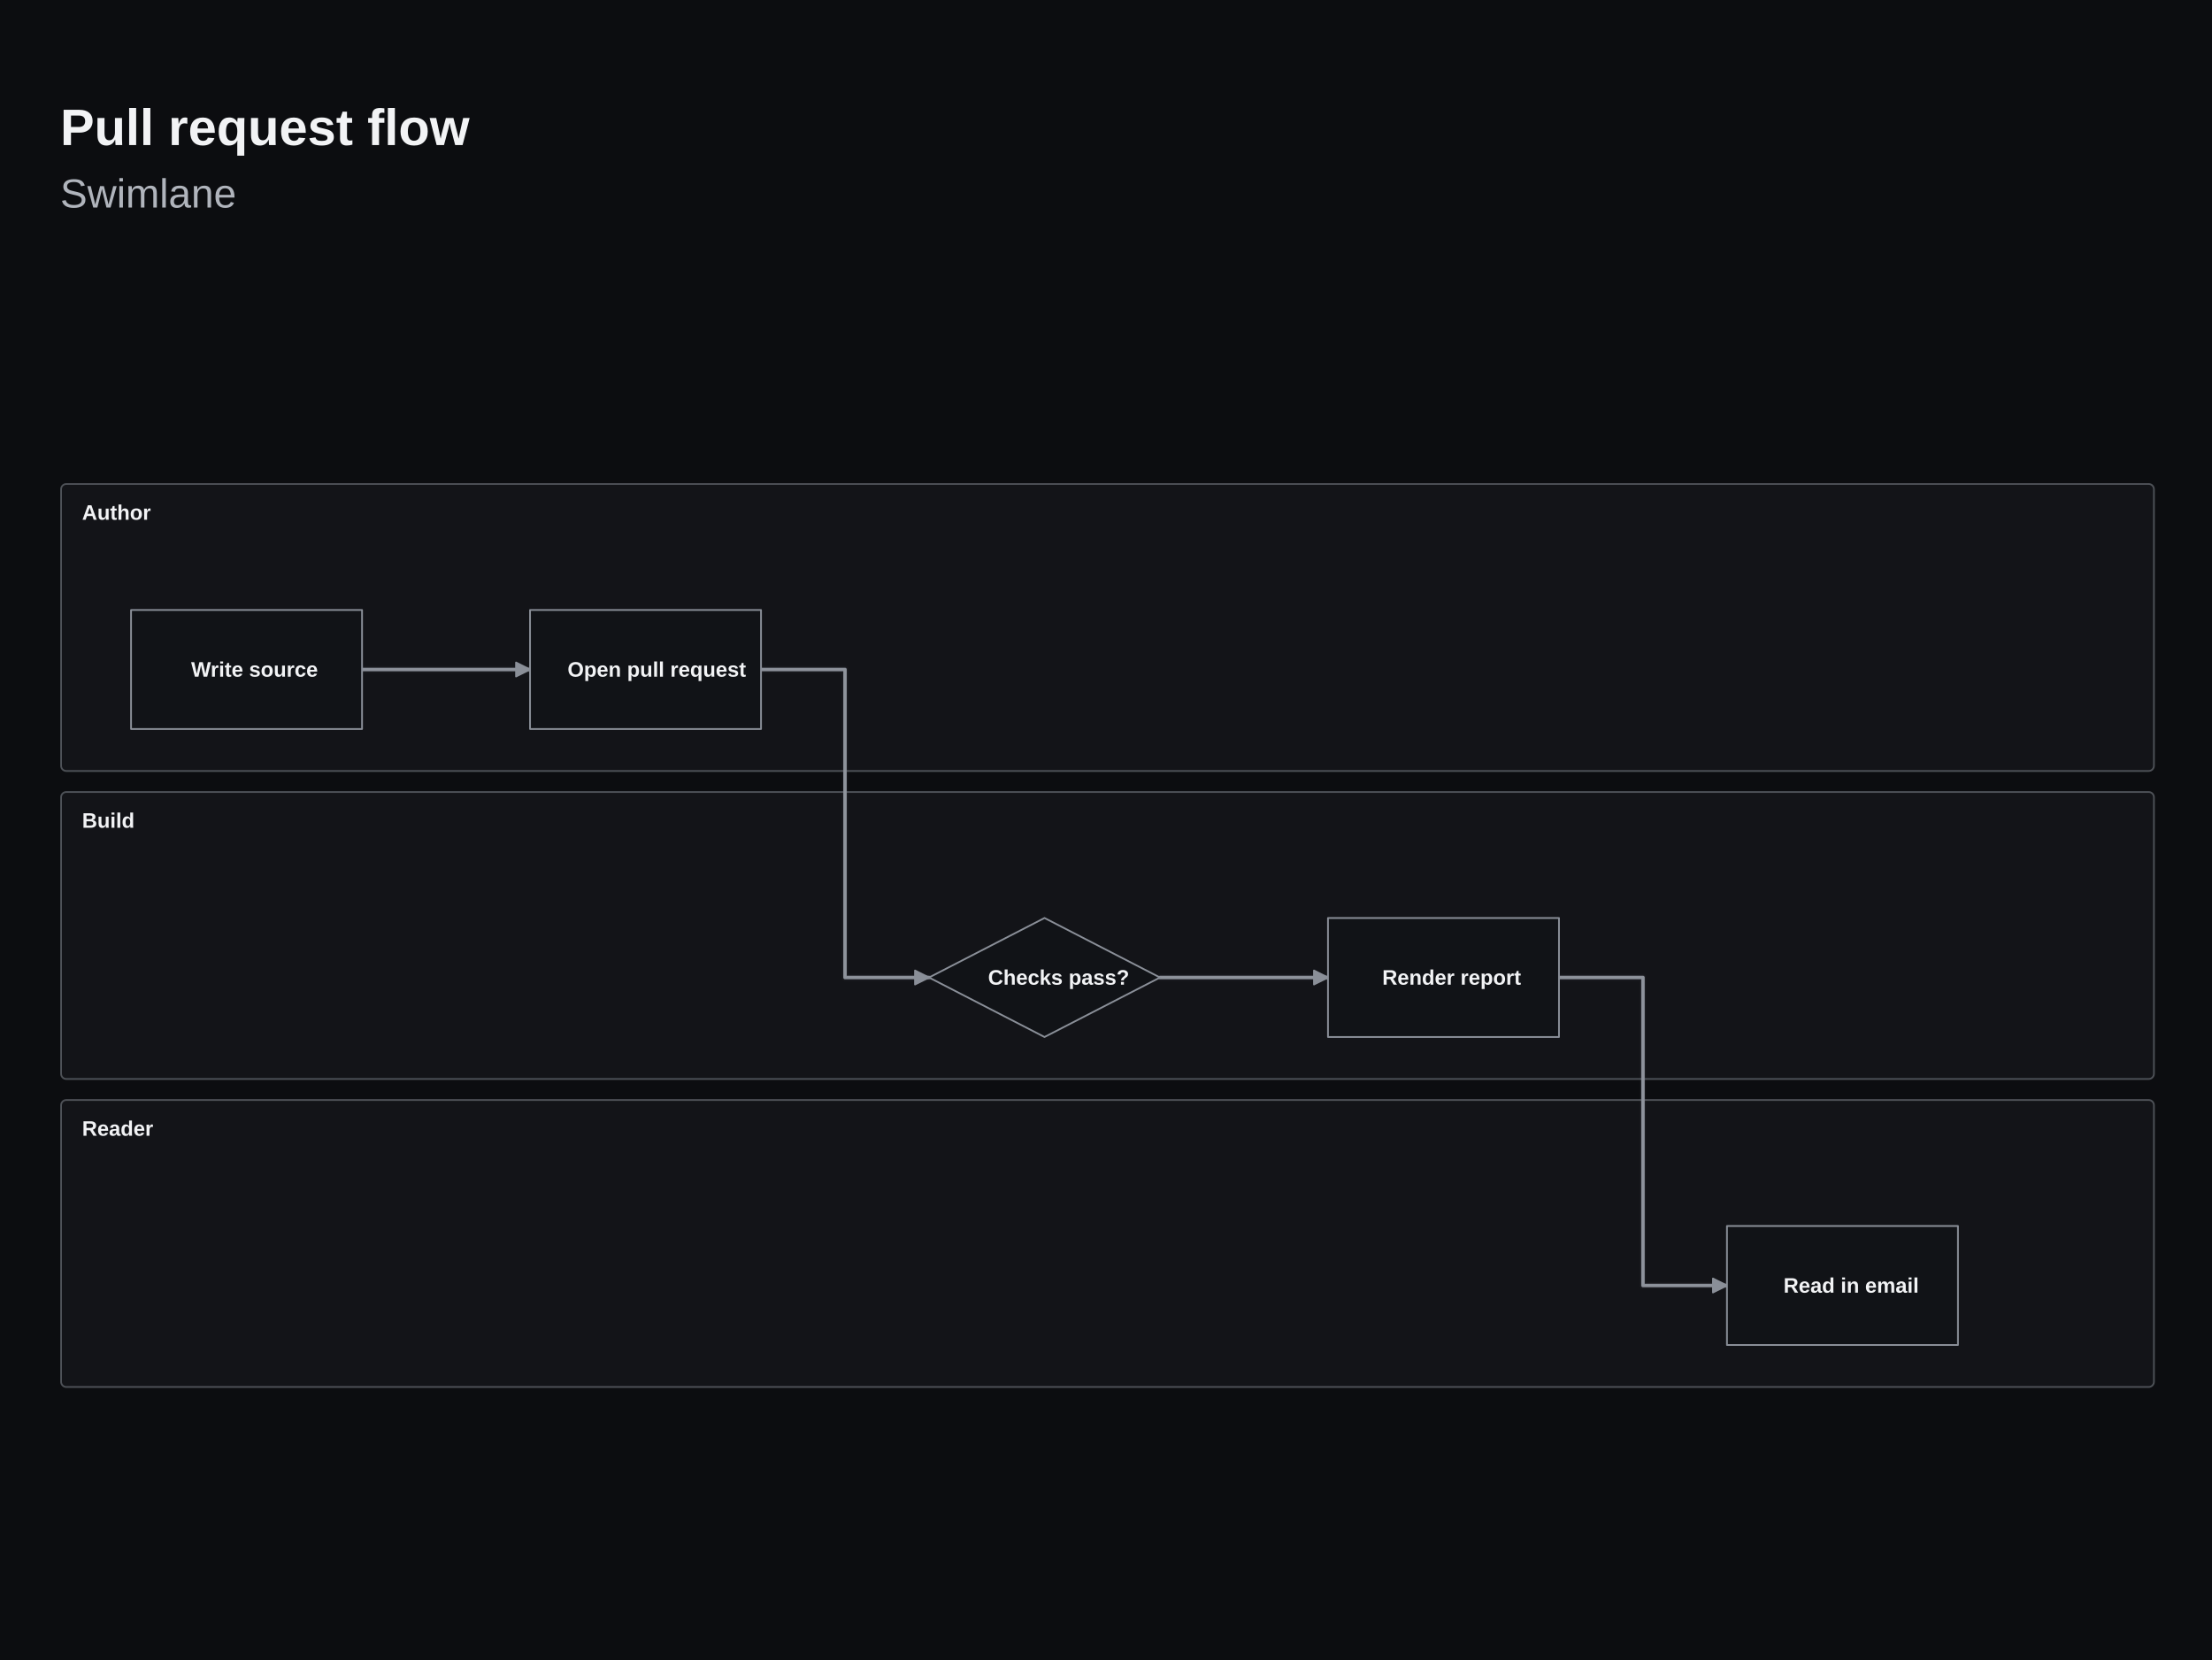
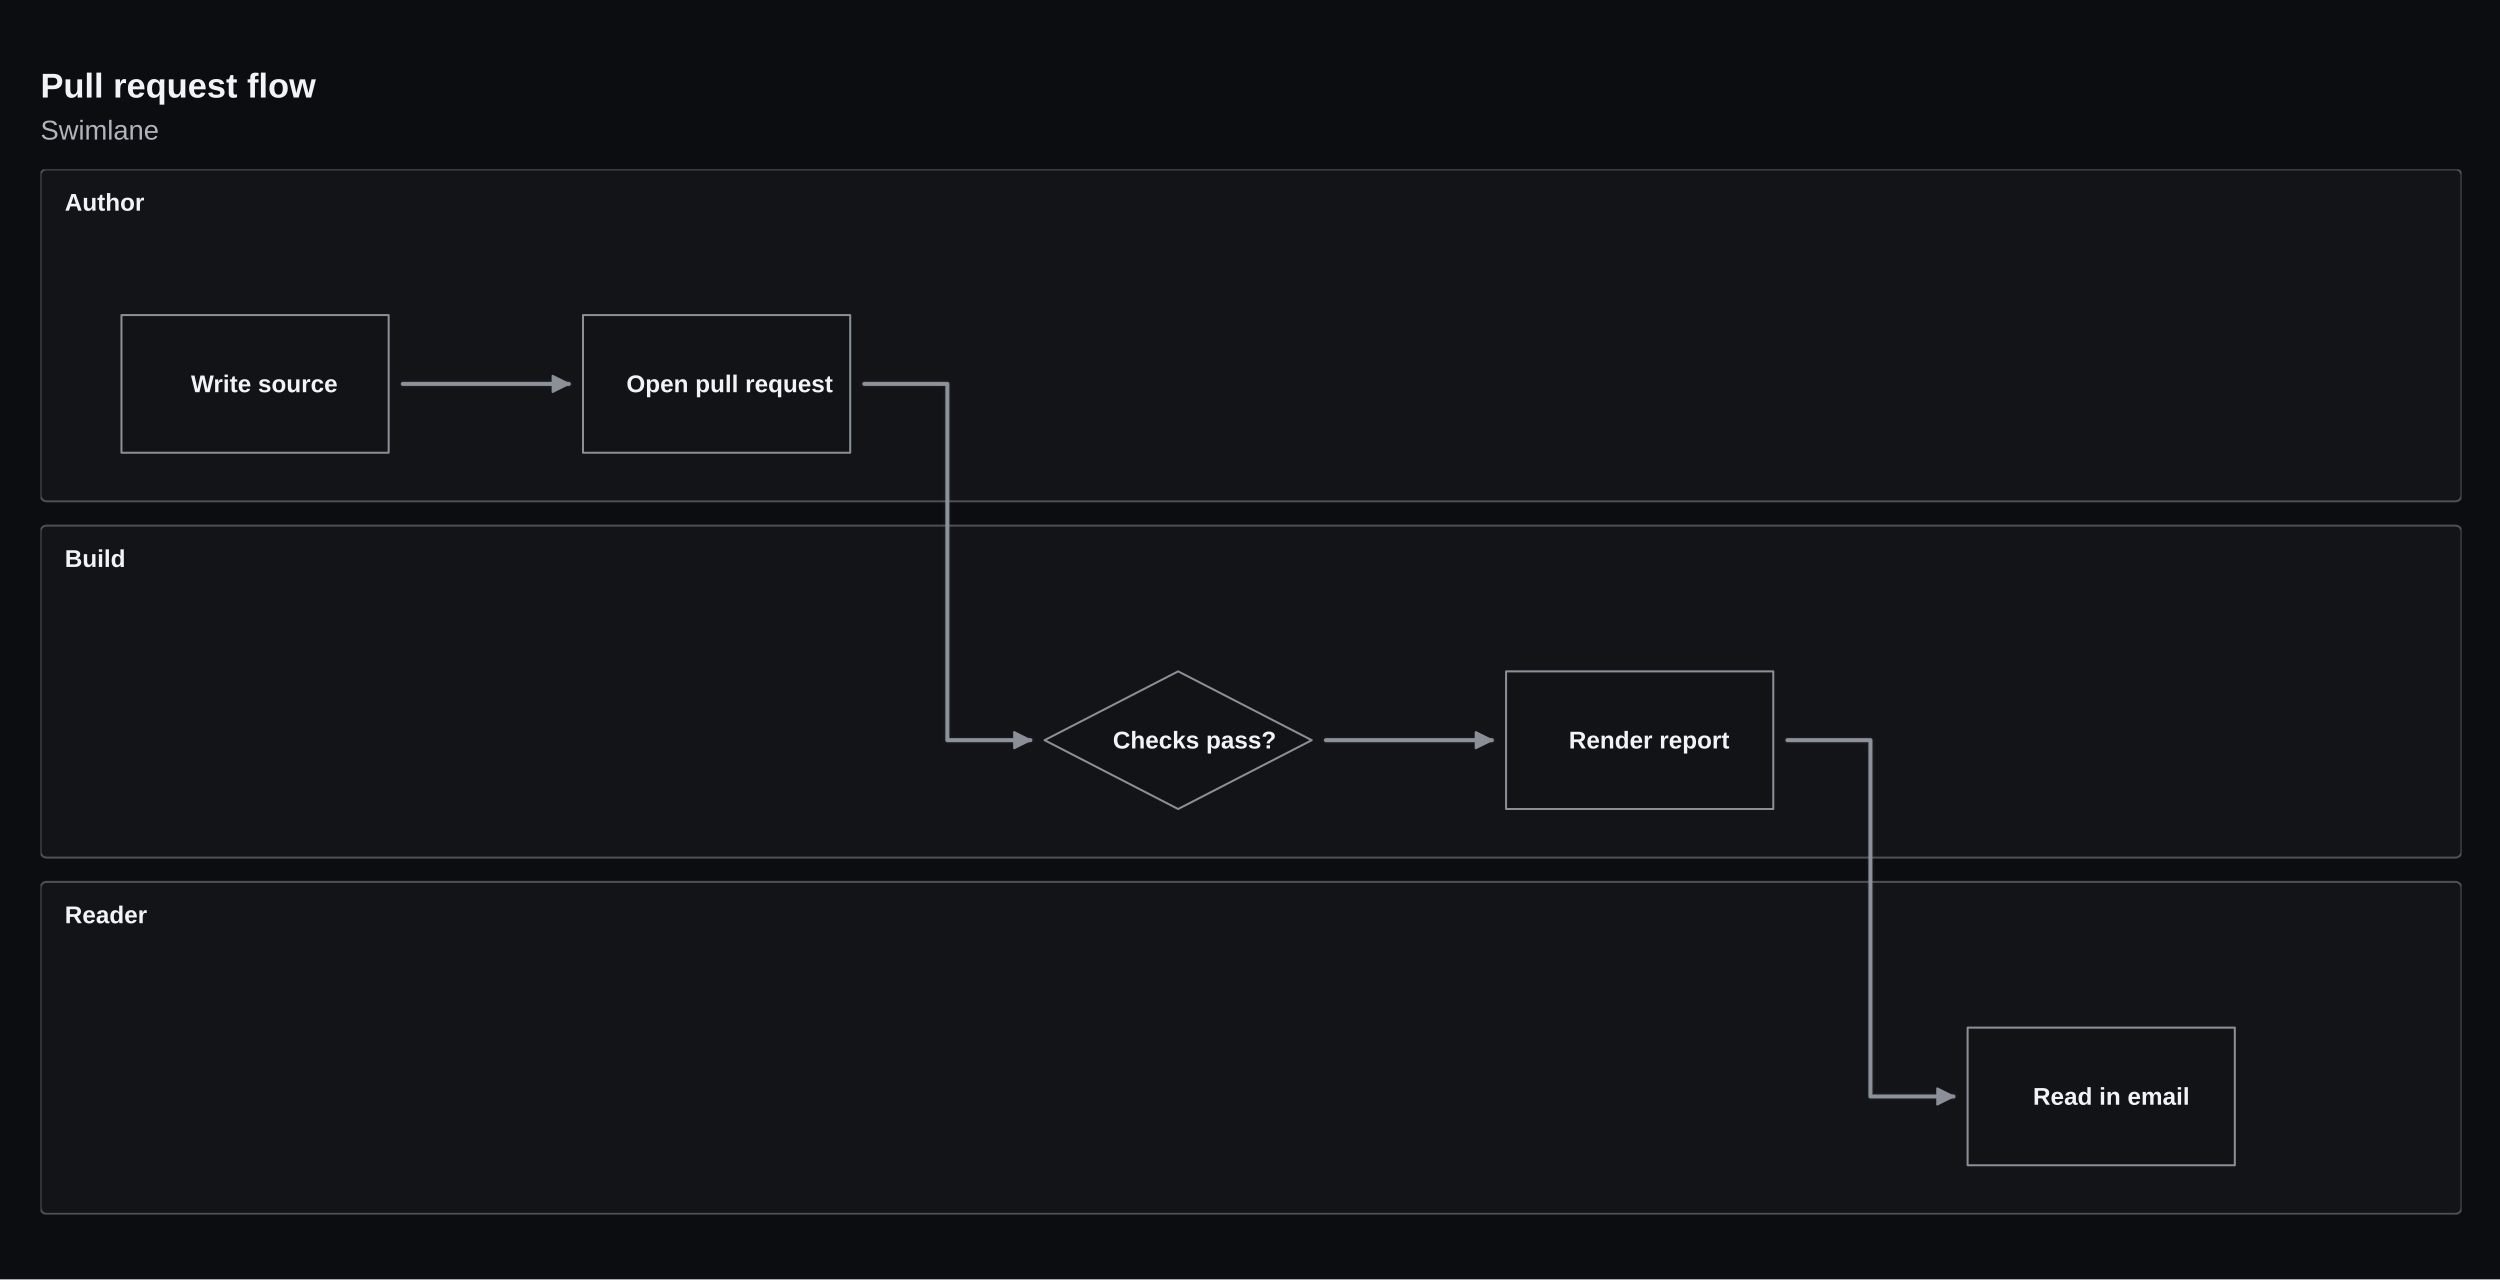
- <svg xmlns="http://www.w3.org/2000/svg" width="735" height="551" viewBox="12 0 735 551.3" stroke-linecap="round" stroke-linejoin="round" style="max-width:100%;height:auto;display:block" role="img" aria-label="Pull request flow" aria-labelledby="cfx-mm-swimlane-d-title" aria-describedby="cfx-mm-swimlane-d-description">
+ <svg xmlns="http://www.w3.org/2000/svg" width="1235" height="632" viewBox="12 0 1235 632" stroke-linecap="round" stroke-linejoin="round" style="max-width:100%;height:auto;display:block" role="img" aria-label="Pull request flow" aria-labelledby="cfx-mm-swimlane-d-title" aria-describedby="cfx-mm-swimlane-d-description">
  <defs>
    <clipPath id="cfx-mm-swimlane-d-clip-1" clipPathUnits="userSpaceOnUse">
-       <rect x="32" y="32" width="696" height="506" />
+       <rect x="32" y="32" width="1196" height="568" />
    </clipPath>
    <clipPath id="cfx-mm-swimlane-d-clip-10" clipPathUnits="userSpaceOnUse">
-       <rect x="32" y="83.65" width="696" height="454.35" />
+       <rect x="32" y="83.65" width="1196" height="516.35" />
    </clipPath>
  </defs>
-   <rect x="0" y="0" width="760" height="570" rx="0" data-cfx-role="background" fill="#0C0D10" stroke="none" stroke-width="1" />
+   <rect x="0" y="0" width="1260" height="632" rx="0" data-cfx-role="background" fill="#0C0D10" stroke="none" stroke-width="1" />
  <g clip-path="url(#cfx-mm-swimlane-d-clip-1)">
    <g data-cfx-role="frame-heading-source" data-cfx-authored-font-request="Calibri, Carlito, Segoe UI, Arial, system-ui, sans-serif|700|normal|17|">
      <g data-cfx-role="frame-heading">
        <text x="32" y="48.187" font-family="Calibri, Carlito, Segoe UI, Arial, system-ui, sans-serif" font-size="17" font-weight="700" font-style="normal" fill="#F2F3F5" xml:space="preserve" style="white-space:pre;font-language-override:normal;font-palette:normal">Pull request flow</text>
      </g>
    </g>
    <g data-cfx-role="frame-heading-source" data-cfx-authored-font-request="Calibri, Carlito, Segoe UI, Arial, system-ui, sans-serif|400|normal|13.5|">
      <g data-cfx-role="frame-heading">
        <text x="32" y="68.954" font-family="Calibri, Carlito, Segoe UI, Arial, system-ui, sans-serif" font-size="13.5" font-weight="400" font-style="normal" fill="#B0B4BC" xml:space="preserve" style="white-space:pre;font-language-override:normal;font-palette:normal">Swimlane</text>
      </g>
    </g>
  </g>
-   <g id="cfx-mm-swimlane-d-node-9" data-cfx-source-id="mermaid-flowchart" data-cfx-role="topology" class="cfx-topology" data-canvas-surface-style="Plain" data-cfx-active-scenario="" data-cfx-map-background-style="Dots" data-cfx-projection="" data-cfx-scenario-count="0" data-cfx-scenario-ids="" data-cfx-scenarios="[]" data-cfx-viewport="" data-chart-id="mermaid-flowchart" data-fit-content-to-viewport="true" data-header-style="Standard" data-layout-direction="LeftToRight" data-layout-mode="Swimlane" data-node-surface-style="Card" data-visual-style="Default">
+   <g id="cfx-mm-swimlane-d-node-9" data-cfx-source-id="mermaid-flowchart" data-cfx-role="topology" class="cfx-topology" data-canvas-surface-style="Plain" data-cfx-active-scenario="" data-cfx-map-background-style="Dots" data-cfx-projection="" data-cfx-scenario-count="0" data-cfx-scenario-ids="" data-cfx-scenarios="[]" data-cfx-viewport="" data-chart-id="mermaid-flowchart" data-fit-content-to-viewport="false" data-header-style="Standard" data-layout-direction="LeftToRight" data-layout-mode="Swimlane" data-node-surface-style="Card" data-visual-style="Default">
    <g clip-path="url(#cfx-mm-swimlane-d-clip-10)">
-       <g id="cfx-mm-swimlane-d-node-11" data-cfx-source-id="author" data-cfx-role="topology-group" class="cfx-topology__group cfx-mermaid-subgraph" data-cfx-meta-mermaid-id="author" data-cfx-meta-mermaid-nodes="A,B" data-cfx-meta-mermaid-order="0" data-cfx-meta-mermaid-source-line="5" data-cfx-meta-mermaid-title="Author" data-cfx-selected="false" data-cfx-status="Unknown" data-group-applied-layout-policy="Auto" data-group-color="" data-group-id="author" data-group-label="Author" data-group-layout-policy="Auto" data-group-symbol="" data-scenario-ids="" data-scenario-step-indices="">
-         <rect x="32.291" y="160.81" width="695.419" height="95.358" rx="1.744" data-cfx-role="topology-group-surface" fill="rgba(138,143,152,0.059)" stroke="rgba(138,143,152,0.502)" stroke-width="0.581" />
+       <g id="cfx-mm-swimlane-d-node-11" data-cfx-source-id="author" data-cfx-role="topology-group" class="cfx-topology__group cfx-mermaid-subgraph" data-cfx-meta-mermaid-direction="None" data-cfx-meta-mermaid-id="author" data-cfx-meta-mermaid-nodes="A,B" data-cfx-meta-mermaid-order="0" data-cfx-meta-mermaid-source-line="5" data-cfx-meta-mermaid-title="Author" data-cfx-selected="false" data-cfx-status="Unknown" data-group-applied-layout-policy="Auto" data-group-color="" data-group-id="author" data-group-label="Author" data-group-layout-direction="" data-group-layout-policy="Auto" data-group-symbol="" data-parent-group-id="" data-scenario-ids="" data-scenario-step-indices="">
+         <rect x="32" y="83.65" width="1196" height="164" rx="3" data-cfx-role="topology-group-surface" fill="rgba(138,143,152,0.059)" stroke="rgba(138,143,152,0.502)" stroke-width="1" />
        <g data-cfx-role="topology-group-label">
-           <text x="39.268" y="172.687" font-family="Calibri, Carlito, Segoe UI, Arial, system-ui, sans-serif" font-size="6.977" font-weight="600" font-style="normal" fill="#F2F3F5" xml:space="preserve" style="white-space:pre;font-language-override:normal;font-palette:normal">Author</text>
+           <text x="44" y="104.076" font-family="Calibri, Carlito, Segoe UI, Arial, system-ui, sans-serif" font-size="12" font-weight="600" font-style="normal" fill="#F2F3F5" xml:space="preserve" style="white-space:pre;font-language-override:normal;font-palette:normal">Author</text>
        </g>
      </g>
-       <g id="cfx-mm-swimlane-d-node-15" data-cfx-source-id="build" data-cfx-role="topology-group" class="cfx-topology__group cfx-mermaid-subgraph" data-cfx-meta-mermaid-id="build" data-cfx-meta-mermaid-nodes="C,D" data-cfx-meta-mermaid-order="1" data-cfx-meta-mermaid-source-line="8" data-cfx-meta-mermaid-title="Build" data-cfx-selected="false" data-cfx-status="Unknown" data-group-applied-layout-policy="Auto" data-group-color="" data-group-id="build" data-group-label="Build" data-group-layout-policy="Auto" data-group-symbol="" data-scenario-ids="" data-scenario-step-indices="">
-         <rect x="32.291" y="263.146" width="695.419" height="95.358" rx="1.744" data-cfx-role="topology-group-surface" fill="rgba(138,143,152,0.059)" stroke="rgba(138,143,152,0.502)" stroke-width="0.581" />
+       <g id="cfx-mm-swimlane-d-node-15" data-cfx-source-id="build" data-cfx-role="topology-group" class="cfx-topology__group cfx-mermaid-subgraph" data-cfx-meta-mermaid-direction="None" data-cfx-meta-mermaid-id="build" data-cfx-meta-mermaid-nodes="C,D" data-cfx-meta-mermaid-order="1" data-cfx-meta-mermaid-source-line="8" data-cfx-meta-mermaid-title="Build" data-cfx-selected="false" data-cfx-status="Unknown" data-group-applied-layout-policy="Auto" data-group-color="" data-group-id="build" data-group-label="Build" data-group-layout-direction="" data-group-layout-policy="Auto" data-group-symbol="" data-parent-group-id="" data-scenario-ids="" data-scenario-step-indices="">
+         <rect x="32" y="259.65" width="1196" height="164" rx="3" data-cfx-role="topology-group-surface" fill="rgba(138,143,152,0.059)" stroke="rgba(138,143,152,0.502)" stroke-width="1" />
        <g data-cfx-role="topology-group-label">
-           <text x="39.268" y="275.022" font-family="Calibri, Carlito, Segoe UI, Arial, system-ui, sans-serif" font-size="6.977" font-weight="600" font-style="normal" fill="#F2F3F5" xml:space="preserve" style="white-space:pre;font-language-override:normal;font-palette:normal">Build</text>
+           <text x="44" y="280.076" font-family="Calibri, Carlito, Segoe UI, Arial, system-ui, sans-serif" font-size="12" font-weight="600" font-style="normal" fill="#F2F3F5" xml:space="preserve" style="white-space:pre;font-language-override:normal;font-palette:normal">Build</text>
        </g>
      </g>
-       <g id="cfx-mm-swimlane-d-node-19" data-cfx-source-id="reader" data-cfx-role="topology-group" class="cfx-topology__group cfx-mermaid-subgraph" data-cfx-meta-mermaid-id="reader" data-cfx-meta-mermaid-nodes="E" data-cfx-meta-mermaid-order="2" data-cfx-meta-mermaid-source-line="11" data-cfx-meta-mermaid-title="Reader" data-cfx-selected="false" data-cfx-status="Unknown" data-group-applied-layout-policy="Auto" data-group-color="" data-group-id="reader" data-group-label="Reader" data-group-layout-policy="Auto" data-group-symbol="" data-scenario-ids="" data-scenario-step-indices="">
-         <rect x="32.291" y="365.482" width="695.419" height="95.358" rx="1.744" data-cfx-role="topology-group-surface" fill="rgba(138,143,152,0.059)" stroke="rgba(138,143,152,0.502)" stroke-width="0.581" />
+       <g id="cfx-mm-swimlane-d-node-19" data-cfx-source-id="reader" data-cfx-role="topology-group" class="cfx-topology__group cfx-mermaid-subgraph" data-cfx-meta-mermaid-direction="None" data-cfx-meta-mermaid-id="reader" data-cfx-meta-mermaid-nodes="E" data-cfx-meta-mermaid-order="2" data-cfx-meta-mermaid-source-line="11" data-cfx-meta-mermaid-title="Reader" data-cfx-selected="false" data-cfx-status="Unknown" data-group-applied-layout-policy="Auto" data-group-color="" data-group-id="reader" data-group-label="Reader" data-group-layout-direction="" data-group-layout-policy="Auto" data-group-symbol="" data-parent-group-id="" data-scenario-ids="" data-scenario-step-indices="">
+         <rect x="32" y="435.65" width="1196" height="164" rx="3" data-cfx-role="topology-group-surface" fill="rgba(138,143,152,0.059)" stroke="rgba(138,143,152,0.502)" stroke-width="1" />
        <g data-cfx-role="topology-group-label">
-           <text x="39.268" y="377.358" font-family="Calibri, Carlito, Segoe UI, Arial, system-ui, sans-serif" font-size="6.977" font-weight="600" font-style="normal" fill="#F2F3F5" xml:space="preserve" style="white-space:pre;font-language-override:normal;font-palette:normal">Reader</text>
+           <text x="44" y="456.076" font-family="Calibri, Carlito, Segoe UI, Arial, system-ui, sans-serif" font-size="12" font-weight="600" font-style="normal" fill="#F2F3F5" xml:space="preserve" style="white-space:pre;font-language-override:normal;font-palette:normal">Reader</text>
        </g>
      </g>
-       <g id="cfx-mm-swimlane-d-node-23" data-cfx-source-id="mermaid-edge-0" data-cfx-role="topology-edge" class="cfx-topology__edge" data-cfx-meta-mermaid-operator="--&gt;" data-cfx-meta-mermaid-order="0" data-cfx-meta-mermaid-source="A" data-cfx-meta-mermaid-source-column="2" data-cfx-meta-mermaid-source-line="6" data-cfx-meta-mermaid-target="B" data-cfx-selected="false" data-cfx-status="Unknown" data-direction="Forward" data-edge-color="" data-edge-dash-pattern="" data-edge-emphasis="Normal" data-edge-id="mermaid-edge-0" data-edge-kind="Dependency" data-edge-label="" data-edge-layout-inference="none" data-edge-line-style="Solid" data-edge-minimum-rank-span="1" data-edge-muted="false" data-edge-render-order="0" data-edge-routing-priority="0" data-edge-secondary-label="" data-edge-tertiary-label="" data-label-offset-x="0" data-label-offset-y="0" data-route-candidate-count="1" data-route-corridor="default" data-route-curve="Orthogonal" data-route-end-x="188.12030075187968" data-route-end-y="222.44404761904764" data-route-fallback-reason="not-obstacle-aware" data-route-label-obstacle-hits="0" data-route-lane="0" data-route-obstacle-count="6" data-route-obstacle-hits="0" data-route-offset="0" data-route-overlap-score="0" data-route-segment-count="3" data-route-start-x="132.30075187969925" data-route-start-y="222.44404761904764" data-route-strategy="Orthogonal" data-scenario-ids="" data-scenario-step-indices="" data-source-group-id="author" data-source-label="" data-source-marker="None" data-source-node-id="A" data-source-port="Auto" data-source-port-id="" data-target-group-id="author" data-target-label="" data-target-marker="Arrow" data-target-node-id="B" data-target-port="Auto" data-target-port-id="" data-waypoint-count="0">
-         <path d="M 132.301 222.444 L 160.211 222.444 L 160.211 222.444 L 188.12 222.444" data-cfx-role="topology-edge-line-ambient-halo" fill="none" stroke="rgba(138,143,152,0.016)" stroke-width="2.558" />
-         <path d="M 132.301 222.444 L 160.211 222.444 L 160.211 222.444 L 188.12 222.444" data-cfx-role="topology-edge-line-halo" fill="none" stroke="rgba(138,143,152,0.055)" stroke-width="1.861" />
-         <path d="M 132.301 222.444 L 160.211 222.444 L 160.211 222.444 L 188.12 222.444" data-cfx-role="topology-edge-line" fill="none" stroke="#8A8F98" stroke-width="1.163" />
-         <path d="M 132.301 222.444 L 160.211 222.444 L 160.211 222.444 L 188.12 222.444" data-cfx-role="topology-edge-line-highlight" fill="none" stroke="rgba(255,255,255,0.035)" stroke-width="0.581" />
-         <path d="M 188.12 222.444 L 183.469 220.118 L 183.469 224.77 Z" data-cfx-role="topology-marker" fill="#8A8F98" stroke="#8A8F98" stroke-width="0.581" fill-rule="evenodd" />
+       <g id="cfx-mm-swimlane-d-node-23" data-cfx-source-id="mermaid-edge-0" data-cfx-role="topology-edge" class="cfx-topology__edge" data-cfx-meta-mermaid-operator="--&gt;" data-cfx-meta-mermaid-order="0" data-cfx-meta-mermaid-source="A" data-cfx-meta-mermaid-source-column="2" data-cfx-meta-mermaid-source-line="6" data-cfx-meta-mermaid-target="B" data-cfx-selected="false" data-cfx-status="Unknown" data-direction="Forward" data-edge-color="" data-edge-dash-pattern="" data-edge-emphasis="Normal" data-edge-id="mermaid-edge-0" data-edge-kind="Dependency" data-edge-label="" data-edge-layout-inference="none" data-edge-line-style="Solid" data-edge-minimum-rank-span="1" data-edge-muted="false" data-edge-render-order="0" data-edge-routing-priority="0" data-edge-secondary-label="" data-edge-tertiary-label="" data-label-offset-x="0" data-label-offset-y="0" data-route-candidate-count="1" data-route-corridor="default" data-route-curve="Orthogonal" data-route-end-x="293" data-route-end-y="189.65" data-route-fallback-reason="not-obstacle-aware" data-route-label-obstacle-hits="0" data-route-lane="0" data-route-obstacle-count="6" data-route-obstacle-hits="0" data-route-offset="0" data-route-overlap-score="0" data-route-segment-count="3" data-route-start-x="211" data-route-start-y="189.65" data-route-strategy="Orthogonal" data-scenario-ids="" data-scenario-step-indices="" data-source-group-id="author" data-source-label="" data-source-marker="None" data-source-node-id="A" data-source-port="Auto" data-source-port-id="" data-target-group-id="author" data-target-label="" data-target-marker="Arrow" data-target-node-id="B" data-target-port="Auto" data-target-port-id="" data-waypoint-count="0">
+         <path d="M 211 189.65 L 252 189.65 L 252 189.65 L 293 189.65" data-cfx-role="topology-edge-line-ambient-halo" fill="none" stroke="rgba(138,143,152,0.016)" stroke-width="4.4" />
+         <path d="M 211 189.65 L 252 189.65 L 252 189.65 L 293 189.65" data-cfx-role="topology-edge-line-halo" fill="none" stroke="rgba(138,143,152,0.055)" stroke-width="3.2" />
+         <path d="M 211 189.65 L 252 189.65 L 252 189.65 L 293 189.65" data-cfx-role="topology-edge-line" fill="none" stroke="#8A8F98" stroke-width="2" />
+         <path d="M 211 189.65 L 252 189.65 L 252 189.65 L 293 189.65" data-cfx-role="topology-edge-line-highlight" fill="none" stroke="rgba(255,255,255,0.035)" stroke-width="1" />
+         <path d="M 293 189.65 L 285 185.65 L 285 193.65 Z" data-cfx-role="topology-marker" fill="#8A8F98" stroke="#8A8F98" stroke-width="1" fill-rule="evenodd" />
      </g>
-       <g id="cfx-mm-swimlane-d-node-30" data-cfx-source-id="mermaid-edge-1" data-cfx-role="topology-edge" class="cfx-topology__edge" data-cfx-meta-mermaid-operator="--&gt;" data-cfx-meta-mermaid-order="1" data-cfx-meta-mermaid-source="C" data-cfx-meta-mermaid-source-column="2" data-cfx-meta-mermaid-source-line="9" data-cfx-meta-mermaid-target="D" data-cfx-selected="false" data-cfx-status="Unknown" data-direction="Forward" data-edge-color="" data-edge-dash-pattern="" data-edge-emphasis="Normal" data-edge-id="mermaid-edge-1" data-edge-kind="Dependency" data-edge-label="" data-edge-layout-inference="none" data-edge-line-style="Solid" data-edge-minimum-rank-span="1" data-edge-muted="false" data-edge-render-order="1" data-edge-routing-priority="0" data-edge-secondary-label="" data-edge-tertiary-label="" data-label-offset-x="0" data-label-offset-y="0" data-route-candidate-count="1" data-route-corridor="default" data-route-curve="Orthogonal" data-route-end-x="453.2631578947368" data-route-end-y="324.77988721804513" data-route-fallback-reason="not-obstacle-aware" data-route-label-obstacle-hits="0" data-route-lane="0" data-route-obstacle-count="6" data-route-obstacle-hits="0" data-route-offset="0" data-route-overlap-score="0" data-route-segment-count="3" data-route-start-x="397.44360902255636" data-route-start-y="324.77988721804513" data-route-strategy="Orthogonal" data-scenario-ids="" data-scenario-step-indices="" data-source-group-id="build" data-source-label="" data-source-marker="None" data-source-node-id="C" data-source-port="Auto" data-source-port-id="" data-target-group-id="build" data-target-label="" data-target-marker="Arrow" data-target-node-id="D" data-target-port="Auto" data-target-port-id="" data-waypoint-count="0">
-         <path d="M 397.444 324.78 L 425.353 324.78 L 425.353 324.78 L 453.263 324.78" data-cfx-role="topology-edge-line-ambient-halo" fill="none" stroke="rgba(138,143,152,0.016)" stroke-width="2.558" />
-         <path d="M 397.444 324.78 L 425.353 324.78 L 425.353 324.78 L 453.263 324.78" data-cfx-role="topology-edge-line-halo" fill="none" stroke="rgba(138,143,152,0.055)" stroke-width="1.861" />
-         <path d="M 397.444 324.78 L 425.353 324.78 L 425.353 324.78 L 453.263 324.78" data-cfx-role="topology-edge-line" fill="none" stroke="#8A8F98" stroke-width="1.163" />
-         <path d="M 397.444 324.78 L 425.353 324.78 L 425.353 324.78 L 453.263 324.78" data-cfx-role="topology-edge-line-highlight" fill="none" stroke="rgba(255,255,255,0.035)" stroke-width="0.581" />
-         <path d="M 453.263 324.78 L 448.612 322.454 L 448.612 327.106 Z" data-cfx-role="topology-marker" fill="#8A8F98" stroke="#8A8F98" stroke-width="0.581" fill-rule="evenodd" />
+       <g id="cfx-mm-swimlane-d-node-30" data-cfx-source-id="mermaid-edge-1" data-cfx-role="topology-edge" class="cfx-topology__edge" data-cfx-meta-mermaid-operator="--&gt;" data-cfx-meta-mermaid-order="1" data-cfx-meta-mermaid-source="C" data-cfx-meta-mermaid-source-column="2" data-cfx-meta-mermaid-source-line="9" data-cfx-meta-mermaid-target="D" data-cfx-selected="false" data-cfx-status="Unknown" data-direction="Forward" data-edge-color="" data-edge-dash-pattern="" data-edge-emphasis="Normal" data-edge-id="mermaid-edge-1" data-edge-kind="Dependency" data-edge-label="" data-edge-layout-inference="none" data-edge-line-style="Solid" data-edge-minimum-rank-span="1" data-edge-muted="false" data-edge-render-order="1" data-edge-routing-priority="0" data-edge-secondary-label="" data-edge-tertiary-label="" data-label-offset-x="0" data-label-offset-y="0" data-route-candidate-count="1" data-route-corridor="default" data-route-curve="Orthogonal" data-route-end-x="749" data-route-end-y="365.65" data-route-fallback-reason="not-obstacle-aware" data-route-label-obstacle-hits="0" data-route-lane="0" data-route-obstacle-count="6" data-route-obstacle-hits="0" data-route-offset="0" data-route-overlap-score="0" data-route-segment-count="3" data-route-start-x="667" data-route-start-y="365.65" data-route-strategy="Orthogonal" data-scenario-ids="" data-scenario-step-indices="" data-source-group-id="build" data-source-label="" data-source-marker="None" data-source-node-id="C" data-source-port="Auto" data-source-port-id="" data-target-group-id="build" data-target-label="" data-target-marker="Arrow" data-target-node-id="D" data-target-port="Auto" data-target-port-id="" data-waypoint-count="0">
+         <path d="M 667 365.65 L 708 365.65 L 708 365.65 L 749 365.65" data-cfx-role="topology-edge-line-ambient-halo" fill="none" stroke="rgba(138,143,152,0.016)" stroke-width="4.4" />
+         <path d="M 667 365.65 L 708 365.65 L 708 365.65 L 749 365.65" data-cfx-role="topology-edge-line-halo" fill="none" stroke="rgba(138,143,152,0.055)" stroke-width="3.2" />
+         <path d="M 667 365.65 L 708 365.65 L 708 365.65 L 749 365.65" data-cfx-role="topology-edge-line" fill="none" stroke="#8A8F98" stroke-width="2" />
+         <path d="M 667 365.65 L 708 365.65 L 708 365.65 L 749 365.65" data-cfx-role="topology-edge-line-highlight" fill="none" stroke="rgba(255,255,255,0.035)" stroke-width="1" />
+         <path d="M 749 365.65 L 741 361.65 L 741 369.65 Z" data-cfx-role="topology-marker" fill="#8A8F98" stroke="#8A8F98" stroke-width="1" fill-rule="evenodd" />
      </g>
-       <g id="cfx-mm-swimlane-d-node-37" data-cfx-source-id="mermaid-edge-2" data-cfx-role="topology-edge" class="cfx-topology__edge" data-cfx-meta-mermaid-operator="--&gt;" data-cfx-meta-mermaid-order="2" data-cfx-meta-mermaid-source="B" data-cfx-meta-mermaid-source-column="1" data-cfx-meta-mermaid-source-line="14" data-cfx-meta-mermaid-target="C" data-cfx-selected="false" data-cfx-status="Unknown" data-direction="Forward" data-edge-color="" data-edge-dash-pattern="" data-edge-emphasis="Normal" data-edge-id="mermaid-edge-2" data-edge-kind="Dependency" data-edge-label="" data-edge-layout-inference="none" data-edge-line-style="Solid" data-edge-minimum-rank-span="1" data-edge-muted="false" data-edge-render-order="2" data-edge-routing-priority="0" data-edge-secondary-label="" data-edge-tertiary-label="" data-label-offset-x="0" data-label-offset-y="0" data-route-candidate-count="1" data-route-corridor="default" data-route-curve="Orthogonal" data-route-end-x="320.69172932330827" data-route-end-y="324.77988721804513" data-route-fallback-reason="not-obstacle-aware" data-route-label-obstacle-hits="0" data-route-lane="0" data-route-obstacle-count="6" data-route-obstacle-hits="0" data-route-offset="0" data-route-overlap-score="0" data-route-segment-count="3" data-route-start-x="264.8721804511278" data-route-start-y="222.44404761904764" data-route-strategy="Orthogonal" data-scenario-ids="" data-scenario-step-indices="" data-source-group-id="author" data-source-label="" data-source-marker="None" data-source-node-id="B" data-source-port="Auto" data-source-port-id="" data-target-group-id="build" data-target-label="" data-target-marker="Arrow" data-target-node-id="C" data-target-port="Auto" data-target-port-id="" data-waypoint-count="0">
-         <path d="M 264.872 222.444 L 292.782 222.444 L 292.782 324.78 L 320.692 324.78" data-cfx-role="topology-edge-line-ambient-halo" fill="none" stroke="rgba(138,143,152,0.016)" stroke-width="2.558" />
-         <path d="M 264.872 222.444 L 292.782 222.444 L 292.782 324.78 L 320.692 324.78" data-cfx-role="topology-edge-line-halo" fill="none" stroke="rgba(138,143,152,0.055)" stroke-width="1.861" />
-         <path d="M 264.872 222.444 L 292.782 222.444 L 292.782 324.78 L 320.692 324.78" data-cfx-role="topology-edge-line" fill="none" stroke="#8A8F98" stroke-width="1.163" />
-         <path d="M 264.872 222.444 L 292.782 222.444 L 292.782 324.78 L 320.692 324.78" data-cfx-role="topology-edge-line-highlight" fill="none" stroke="rgba(255,255,255,0.035)" stroke-width="0.581" />
-         <path d="M 320.692 324.78 L 316.04 322.454 L 316.04 327.106 Z" data-cfx-role="topology-marker" fill="#8A8F98" stroke="#8A8F98" stroke-width="0.581" fill-rule="evenodd" />
+       <g id="cfx-mm-swimlane-d-node-37" data-cfx-source-id="mermaid-edge-2" data-cfx-role="topology-edge" class="cfx-topology__edge" data-cfx-meta-mermaid-operator="--&gt;" data-cfx-meta-mermaid-order="2" data-cfx-meta-mermaid-source="B" data-cfx-meta-mermaid-source-column="1" data-cfx-meta-mermaid-source-line="14" data-cfx-meta-mermaid-target="C" data-cfx-selected="false" data-cfx-status="Unknown" data-direction="Forward" data-edge-color="" data-edge-dash-pattern="" data-edge-emphasis="Normal" data-edge-id="mermaid-edge-2" data-edge-kind="Dependency" data-edge-label="" data-edge-layout-inference="none" data-edge-line-style="Solid" data-edge-minimum-rank-span="1" data-edge-muted="false" data-edge-render-order="2" data-edge-routing-priority="0" data-edge-secondary-label="" data-edge-tertiary-label="" data-label-offset-x="0" data-label-offset-y="0" data-route-candidate-count="1" data-route-corridor="default" data-route-curve="Orthogonal" data-route-end-x="521" data-route-end-y="365.65" data-route-fallback-reason="not-obstacle-aware" data-route-label-obstacle-hits="0" data-route-lane="0" data-route-obstacle-count="6" data-route-obstacle-hits="0" data-route-offset="0" data-route-overlap-score="0" data-route-segment-count="3" data-route-start-x="439" data-route-start-y="189.65" data-route-strategy="Orthogonal" data-scenario-ids="" data-scenario-step-indices="" data-source-group-id="author" data-source-label="" data-source-marker="None" data-source-node-id="B" data-source-port="Auto" data-source-port-id="" data-target-group-id="build" data-target-label="" data-target-marker="Arrow" data-target-node-id="C" data-target-port="Auto" data-target-port-id="" data-waypoint-count="0">
+         <path d="M 439 189.65 L 480 189.65 L 480 365.65 L 521 365.65" data-cfx-role="topology-edge-line-ambient-halo" fill="none" stroke="rgba(138,143,152,0.016)" stroke-width="4.4" />
+         <path d="M 439 189.65 L 480 189.65 L 480 365.65 L 521 365.65" data-cfx-role="topology-edge-line-halo" fill="none" stroke="rgba(138,143,152,0.055)" stroke-width="3.2" />
+         <path d="M 439 189.65 L 480 189.65 L 480 365.65 L 521 365.65" data-cfx-role="topology-edge-line" fill="none" stroke="#8A8F98" stroke-width="2" />
+         <path d="M 439 189.65 L 480 189.65 L 480 365.65 L 521 365.65" data-cfx-role="topology-edge-line-highlight" fill="none" stroke="rgba(255,255,255,0.035)" stroke-width="1" />
+         <path d="M 521 365.65 L 513 361.65 L 513 369.65 Z" data-cfx-role="topology-marker" fill="#8A8F98" stroke="#8A8F98" stroke-width="1" fill-rule="evenodd" />
      </g>
-       <g id="cfx-mm-swimlane-d-node-44" data-cfx-source-id="mermaid-edge-3" data-cfx-role="topology-edge" class="cfx-topology__edge" data-cfx-meta-mermaid-operator="--&gt;" data-cfx-meta-mermaid-order="3" data-cfx-meta-mermaid-source="D" data-cfx-meta-mermaid-source-column="1" data-cfx-meta-mermaid-source-line="15" data-cfx-meta-mermaid-target="E" data-cfx-selected="false" data-cfx-status="Unknown" data-direction="Forward" data-edge-color="" data-edge-dash-pattern="" data-edge-emphasis="Normal" data-edge-id="mermaid-edge-3" data-edge-kind="Dependency" data-edge-label="" data-edge-layout-inference="none" data-edge-line-style="Solid" data-edge-minimum-rank-span="1" data-edge-muted="false" data-edge-render-order="3" data-edge-routing-priority="0" data-edge-secondary-label="" data-edge-tertiary-label="" data-label-offset-x="0" data-label-offset-y="0" data-route-candidate-count="1" data-route-corridor="default" data-route-curve="Orthogonal" data-route-end-x="585.8345864661654" data-route-end-y="427.1157268170426" data-route-fallback-reason="not-obstacle-aware" data-route-label-obstacle-hits="0" data-route-lane="0" data-route-obstacle-count="6" data-route-obstacle-hits="0" data-route-offset="0" data-route-overlap-score="0" data-route-segment-count="3" data-route-start-x="530.015037593985" data-route-start-y="324.77988721804513" data-route-strategy="Orthogonal" data-scenario-ids="" data-scenario-step-indices="" data-source-group-id="build" data-source-label="" data-source-marker="None" data-source-node-id="D" data-source-port="Auto" data-source-port-id="" data-target-group-id="reader" data-target-label="" data-target-marker="Arrow" data-target-node-id="E" data-target-port="Auto" data-target-port-id="" data-waypoint-count="0">
-         <path d="M 530.015 324.78 L 557.925 324.78 L 557.925 427.116 L 585.835 427.116" data-cfx-role="topology-edge-line-ambient-halo" fill="none" stroke="rgba(138,143,152,0.016)" stroke-width="2.558" />
-         <path d="M 530.015 324.78 L 557.925 324.78 L 557.925 427.116 L 585.835 427.116" data-cfx-role="topology-edge-line-halo" fill="none" stroke="rgba(138,143,152,0.055)" stroke-width="1.861" />
-         <path d="M 530.015 324.78 L 557.925 324.78 L 557.925 427.116 L 585.835 427.116" data-cfx-role="topology-edge-line" fill="none" stroke="#8A8F98" stroke-width="1.163" />
-         <path d="M 530.015 324.78 L 557.925 324.78 L 557.925 427.116 L 585.835 427.116" data-cfx-role="topology-edge-line-highlight" fill="none" stroke="rgba(255,255,255,0.035)" stroke-width="0.581" />
-         <path d="M 585.835 427.116 L 581.183 424.79 L 581.183 429.442 Z" data-cfx-role="topology-marker" fill="#8A8F98" stroke="#8A8F98" stroke-width="0.581" fill-rule="evenodd" />
+       <g id="cfx-mm-swimlane-d-node-44" data-cfx-source-id="mermaid-edge-3" data-cfx-role="topology-edge" class="cfx-topology__edge" data-cfx-meta-mermaid-operator="--&gt;" data-cfx-meta-mermaid-order="3" data-cfx-meta-mermaid-source="D" data-cfx-meta-mermaid-source-column="1" data-cfx-meta-mermaid-source-line="15" data-cfx-meta-mermaid-target="E" data-cfx-selected="false" data-cfx-status="Unknown" data-direction="Forward" data-edge-color="" data-edge-dash-pattern="" data-edge-emphasis="Normal" data-edge-id="mermaid-edge-3" data-edge-kind="Dependency" data-edge-label="" data-edge-layout-inference="none" data-edge-line-style="Solid" data-edge-minimum-rank-span="1" data-edge-muted="false" data-edge-render-order="3" data-edge-routing-priority="0" data-edge-secondary-label="" data-edge-tertiary-label="" data-label-offset-x="0" data-label-offset-y="0" data-route-candidate-count="1" data-route-corridor="default" data-route-curve="Orthogonal" data-route-end-x="977" data-route-end-y="541.65" data-route-fallback-reason="not-obstacle-aware" data-route-label-obstacle-hits="0" data-route-lane="0" data-route-obstacle-count="6" data-route-obstacle-hits="0" data-route-offset="0" data-route-overlap-score="0" data-route-segment-count="3" data-route-start-x="895" data-route-start-y="365.65" data-route-strategy="Orthogonal" data-scenario-ids="" data-scenario-step-indices="" data-source-group-id="build" data-source-label="" data-source-marker="None" data-source-node-id="D" data-source-port="Auto" data-source-port-id="" data-target-group-id="reader" data-target-label="" data-target-marker="Arrow" data-target-node-id="E" data-target-port="Auto" data-target-port-id="" data-waypoint-count="0">
+         <path d="M 895 365.65 L 936 365.65 L 936 541.65 L 977 541.65" data-cfx-role="topology-edge-line-ambient-halo" fill="none" stroke="rgba(138,143,152,0.016)" stroke-width="4.4" />
+         <path d="M 895 365.65 L 936 365.65 L 936 541.65 L 977 541.65" data-cfx-role="topology-edge-line-halo" fill="none" stroke="rgba(138,143,152,0.055)" stroke-width="3.2" />
+         <path d="M 895 365.65 L 936 365.65 L 936 541.65 L 977 541.65" data-cfx-role="topology-edge-line" fill="none" stroke="#8A8F98" stroke-width="2" />
+         <path d="M 895 365.65 L 936 365.65 L 936 541.65 L 977 541.65" data-cfx-role="topology-edge-line-highlight" fill="none" stroke="rgba(255,255,255,0.035)" stroke-width="1" />
+         <path d="M 977 541.65 L 969 537.65 L 969 545.65 Z" data-cfx-role="topology-marker" fill="#8A8F98" stroke="#8A8F98" stroke-width="1" fill-rule="evenodd" />
      </g>
      <g id="cfx-mm-swimlane-d-node-51" data-cfx-source-id="A" data-cfx-role="topology-node" class="cfx-topology__node cfx-mermaid-node cfx-mermaid-shape-rectangle" data-cfx-meta-layer="0" data-cfx-meta-mermaid-id="A" data-cfx-meta-mermaid-label="Write source" data-cfx-meta-mermaid-layer="0" data-cfx-meta-mermaid-order="0" data-cfx-meta-mermaid-shape="Rectangle" data-cfx-meta-mermaid-shapetoken="rectangle" data-cfx-meta-mermaid-source-column="2" data-cfx-meta-mermaid-source-line="6" data-cfx-meta-mermaid-subgraph="author" data-cfx-selected="false" data-cfx-status="Unknown" data-group-id="author" data-group-label="Author" data-node-badge="" data-node-detail-count="0" data-node-display-mode="Card" data-node-id="A" data-node-kind="Generic" data-node-label="Write source" data-node-shape="Rectangle" data-scenario-ids="" data-scenario-step-indices="">
-         <path d="M 55.549 202.675 L 132.301 202.675 L 132.301 242.213 L 55.549 242.213 Z" data-cfx-role="topology-node-surface" fill="#111317" stroke="#8A8F98" stroke-width="0.581" fill-rule="evenodd" />
+         <path d="M 72 155.65 L 204 155.65 L 204 223.65 L 72 223.65 Z" data-cfx-role="topology-node-surface" fill="#111317" stroke="#8A8F98" stroke-width="1" fill-rule="evenodd" />
        <g id="cfx-mm-swimlane-d-node-53" data-cfx-source-id="A-label" data-cfx-role="topology-node-label">
-           <text x="75.503" y="224.829" font-family="Calibri, Carlito, Segoe UI, Arial, system-ui, sans-serif" font-size="6.977" font-weight="600" font-style="normal" fill="#F2F3F5" xml:space="preserve" style="white-space:pre;font-language-override:normal;font-palette:normal">Write source</text>
+           <text x="106.318" y="193.752" font-family="Calibri, Carlito, Segoe UI, Arial, system-ui, sans-serif" font-size="12" font-weight="600" font-style="normal" fill="#F2F3F5" xml:space="preserve" style="white-space:pre;font-language-override:normal;font-palette:normal">Write source</text>
        </g>
      </g>
      <g id="cfx-mm-swimlane-d-node-55" data-cfx-source-id="B" data-cfx-role="topology-node" class="cfx-topology__node cfx-mermaid-node cfx-mermaid-shape-rectangle" data-cfx-meta-layer="1" data-cfx-meta-mermaid-id="B" data-cfx-meta-mermaid-label="Open pull request" data-cfx-meta-mermaid-layer="1" data-cfx-meta-mermaid-order="1" data-cfx-meta-mermaid-shape="Rectangle" data-cfx-meta-mermaid-shapetoken="rectangle" data-cfx-meta-mermaid-source-column="22" data-cfx-meta-mermaid-source-line="6" data-cfx-meta-mermaid-subgraph="author" data-cfx-selected="false" data-cfx-status="Unknown" data-group-id="author" data-group-label="Author" data-node-badge="" data-node-detail-count="0" data-node-display-mode="Card" data-node-id="B" data-node-kind="Generic" data-node-label="Open pull request" data-node-shape="Rectangle" data-scenario-ids="" data-scenario-step-indices="">
-         <path d="M 188.12 202.675 L 264.872 202.675 L 264.872 242.213 L 188.12 242.213 Z" data-cfx-role="topology-node-surface" fill="#111317" stroke="#8A8F98" stroke-width="0.581" fill-rule="evenodd" />
+         <path d="M 300 155.65 L 432 155.65 L 432 223.65 L 300 223.65 Z" data-cfx-role="topology-node-surface" fill="#111317" stroke="#8A8F98" stroke-width="1" fill-rule="evenodd" />
        <g id="cfx-mm-swimlane-d-node-57" data-cfx-source-id="B-label" data-cfx-role="topology-node-label">
-           <text x="200.581" y="224.829" font-family="Calibri, Carlito, Segoe UI, Arial, system-ui, sans-serif" font-size="6.977" font-weight="600" font-style="normal" fill="#F2F3F5" xml:space="preserve" style="white-space:pre;font-language-override:normal;font-palette:normal">Open pull request</text>
+           <text x="321.431" y="193.752" font-family="Calibri, Carlito, Segoe UI, Arial, system-ui, sans-serif" font-size="12" font-weight="600" font-style="normal" fill="#F2F3F5" xml:space="preserve" style="white-space:pre;font-language-override:normal;font-palette:normal">Open pull request</text>
        </g>
      </g>
      <g id="cfx-mm-swimlane-d-node-59" data-cfx-source-id="C" data-cfx-role="topology-node" class="cfx-topology__node cfx-mermaid-node cfx-mermaid-shape-rhombus" data-cfx-meta-layer="2" data-cfx-meta-mermaid-id="C" data-cfx-meta-mermaid-label="Checks pass?" data-cfx-meta-mermaid-layer="2" data-cfx-meta-mermaid-order="2" data-cfx-meta-mermaid-shape="Rhombus" data-cfx-meta-mermaid-shapetoken="rhombus" data-cfx-meta-mermaid-source-column="2" data-cfx-meta-mermaid-source-line="9" data-cfx-meta-mermaid-subgraph="build" data-cfx-selected="false" data-cfx-status="Unknown" data-group-id="build" data-group-label="Build" data-node-badge="" data-node-detail-count="0" data-node-display-mode="Card" data-node-id="C" data-node-kind="Generic" data-node-label="Checks pass?" data-node-shape="Diamond" data-scenario-ids="" data-scenario-step-indices="">
-         <path d="M 359.068 305.01 L 397.444 324.78 L 359.068 344.549 L 320.692 324.78 Z" data-cfx-role="topology-node-surface" fill="#111317" stroke="#8A8F98" stroke-width="0.581" fill-rule="evenodd" />
+         <path d="M 594 331.65 L 660 365.65 L 594 399.65 L 528 365.65 Z" data-cfx-role="topology-node-surface" fill="#111317" stroke="#8A8F98" stroke-width="1" fill-rule="evenodd" />
        <g id="cfx-mm-swimlane-d-node-61" data-cfx-source-id="C-label" data-cfx-role="topology-node-label">
-           <text x="340.312" y="327.165" font-family="Calibri, Carlito, Segoe UI, Arial, system-ui, sans-serif" font-size="6.977" font-weight="600" font-style="normal" fill="#F2F3F5" xml:space="preserve" style="white-space:pre;font-language-override:normal;font-palette:normal">Checks pass?</text>
+           <text x="561.744" y="369.752" font-family="Calibri, Carlito, Segoe UI, Arial, system-ui, sans-serif" font-size="12" font-weight="600" font-style="normal" fill="#F2F3F5" xml:space="preserve" style="white-space:pre;font-language-override:normal;font-palette:normal">Checks pass?</text>
        </g>
      </g>
      <g id="cfx-mm-swimlane-d-node-63" data-cfx-source-id="D" data-cfx-role="topology-node" class="cfx-topology__node cfx-mermaid-node cfx-mermaid-shape-rectangle" data-cfx-meta-layer="3" data-cfx-meta-mermaid-id="D" data-cfx-meta-mermaid-label="Render report" data-cfx-meta-mermaid-layer="3" data-cfx-meta-mermaid-order="3" data-cfx-meta-mermaid-shape="Rectangle" data-cfx-meta-mermaid-shapetoken="rectangle" data-cfx-meta-mermaid-source-column="22" data-cfx-meta-mermaid-source-line="9" data-cfx-meta-mermaid-subgraph="build" data-cfx-selected="false" data-cfx-status="Unknown" data-group-id="build" data-group-label="Build" data-node-badge="" data-node-detail-count="0" data-node-display-mode="Card" data-node-id="D" data-node-kind="Generic" data-node-label="Render report" data-node-shape="Rectangle" data-scenario-ids="" data-scenario-step-indices="">
-         <path d="M 453.263 305.01 L 530.015 305.01 L 530.015 344.549 L 453.263 344.549 Z" data-cfx-role="topology-node-surface" fill="#111317" stroke="#8A8F98" stroke-width="0.581" fill-rule="evenodd" />
+         <path d="M 756 331.65 L 888 331.65 L 888 399.65 L 756 399.65 Z" data-cfx-role="topology-node-surface" fill="#111317" stroke="#8A8F98" stroke-width="1" fill-rule="evenodd" />
        <g id="cfx-mm-swimlane-d-node-65" data-cfx-source-id="D-label" data-cfx-role="topology-node-label">
-           <text x="471.286" y="327.165" font-family="Calibri, Carlito, Segoe UI, Arial, system-ui, sans-serif" font-size="6.977" font-weight="600" font-style="normal" fill="#F2F3F5" xml:space="preserve" style="white-space:pre;font-language-override:normal;font-palette:normal">Render report</text>
+           <text x="786.996" y="369.752" font-family="Calibri, Carlito, Segoe UI, Arial, system-ui, sans-serif" font-size="12" font-weight="600" font-style="normal" fill="#F2F3F5" xml:space="preserve" style="white-space:pre;font-language-override:normal;font-palette:normal">Render report</text>
        </g>
      </g>
      <g id="cfx-mm-swimlane-d-node-67" data-cfx-source-id="E" data-cfx-role="topology-node" class="cfx-topology__node cfx-mermaid-node cfx-mermaid-shape-rectangle" data-cfx-meta-layer="4" data-cfx-meta-mermaid-id="E" data-cfx-meta-mermaid-label="Read in email" data-cfx-meta-mermaid-layer="4" data-cfx-meta-mermaid-order="4" data-cfx-meta-mermaid-shape="Rectangle" data-cfx-meta-mermaid-shapetoken="rectangle" data-cfx-meta-mermaid-source-column="2" data-cfx-meta-mermaid-source-line="12" data-cfx-meta-mermaid-subgraph="reader" data-cfx-selected="false" data-cfx-status="Unknown" data-group-id="reader" data-group-label="Reader" data-node-badge="" data-node-detail-count="0" data-node-display-mode="Card" data-node-id="E" data-node-kind="Generic" data-node-label="Read in email" data-node-shape="Rectangle" data-scenario-ids="" data-scenario-step-indices="">
-         <path d="M 585.835 407.346 L 662.586 407.346 L 662.586 446.885 L 585.835 446.885 Z" data-cfx-role="topology-node-surface" fill="#111317" stroke="#8A8F98" stroke-width="0.581" fill-rule="evenodd" />
+         <path d="M 984 507.65 L 1116 507.65 L 1116 575.65 L 984 575.65 Z" data-cfx-role="topology-node-surface" fill="#111317" stroke="#8A8F98" stroke-width="1" fill-rule="evenodd" />
        <g id="cfx-mm-swimlane-d-node-69" data-cfx-source-id="E-label" data-cfx-role="topology-node-label">
-           <text x="604.61" y="429.501" font-family="Calibri, Carlito, Segoe UI, Arial, system-ui, sans-serif" font-size="6.977" font-weight="600" font-style="normal" fill="#F2F3F5" xml:space="preserve" style="white-space:pre;font-language-override:normal;font-palette:normal">Read in email</text>
+           <text x="1016.291" y="545.752" font-family="Calibri, Carlito, Segoe UI, Arial, system-ui, sans-serif" font-size="12" font-weight="600" font-style="normal" fill="#F2F3F5" xml:space="preserve" style="white-space:pre;font-language-override:normal;font-palette:normal">Read in email</text>
        </g>
      </g>
    </g>
  </g>
</svg>
